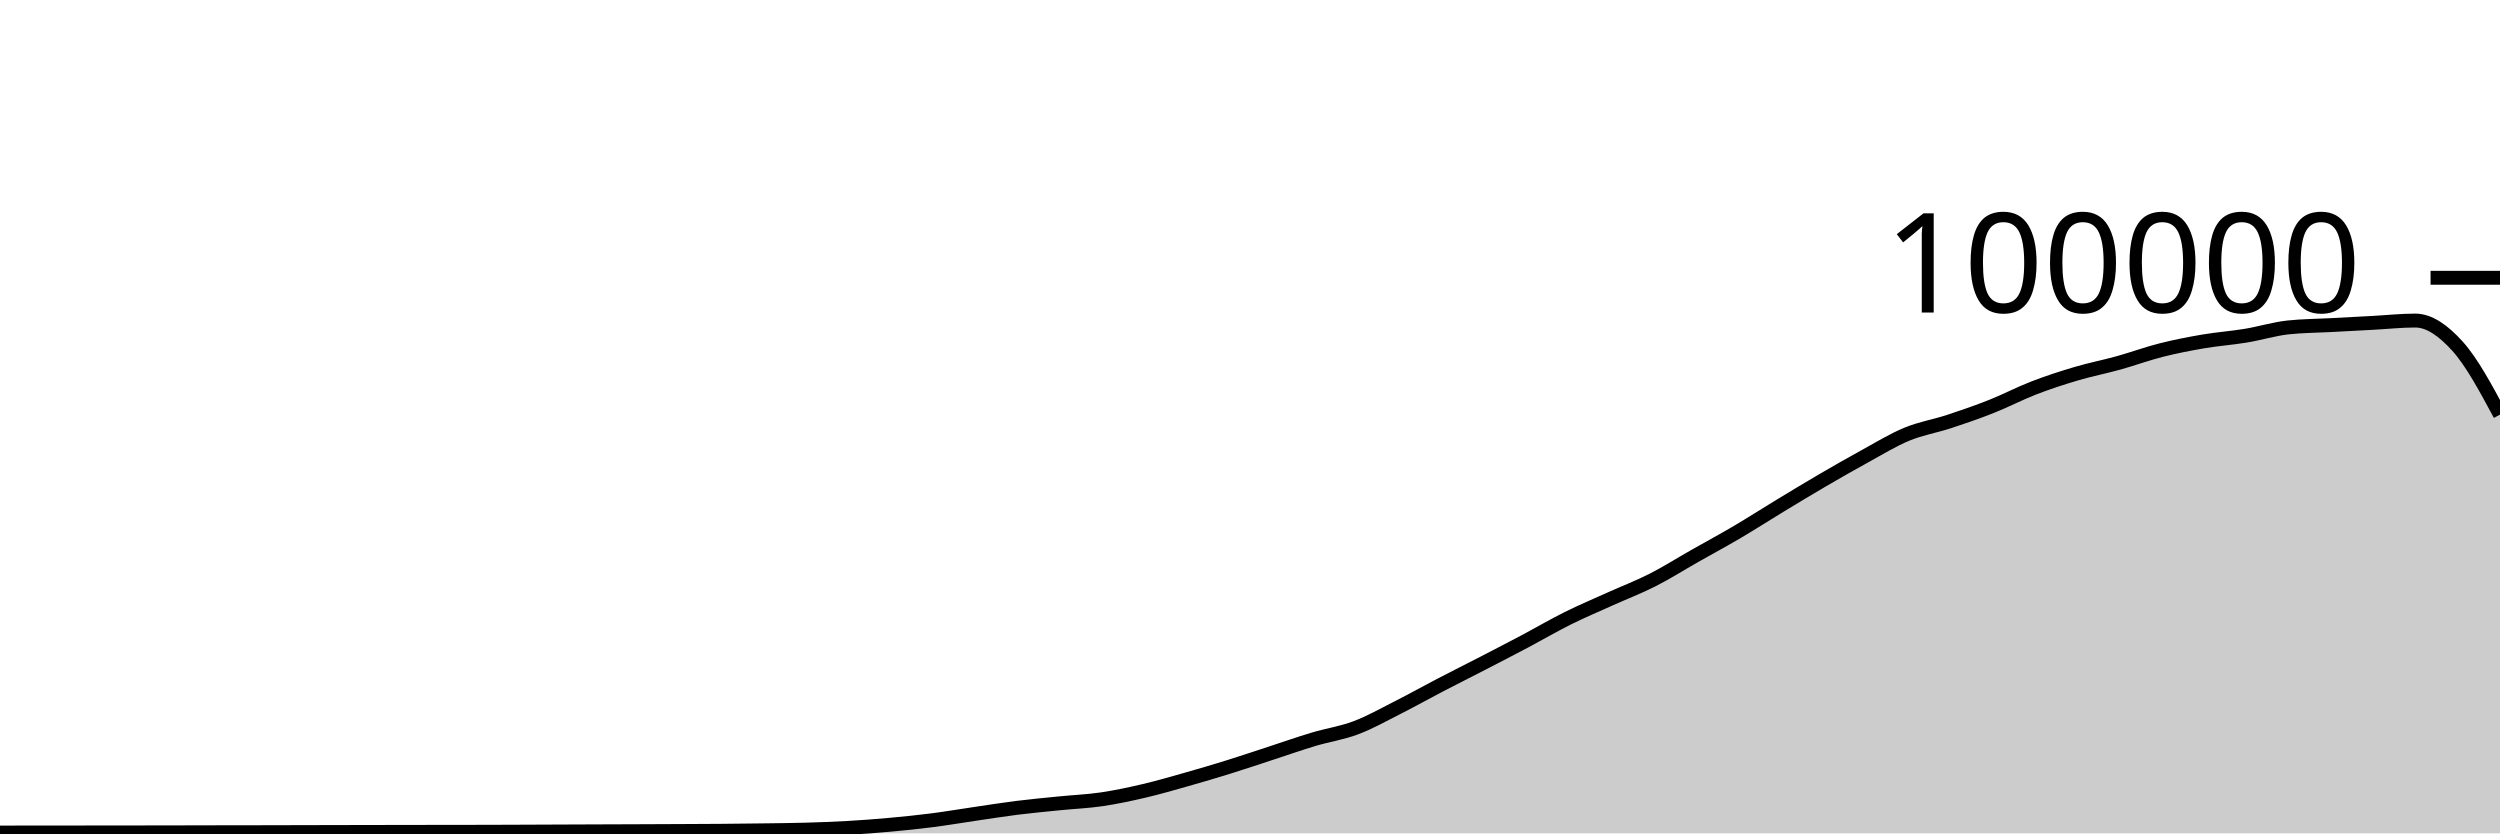
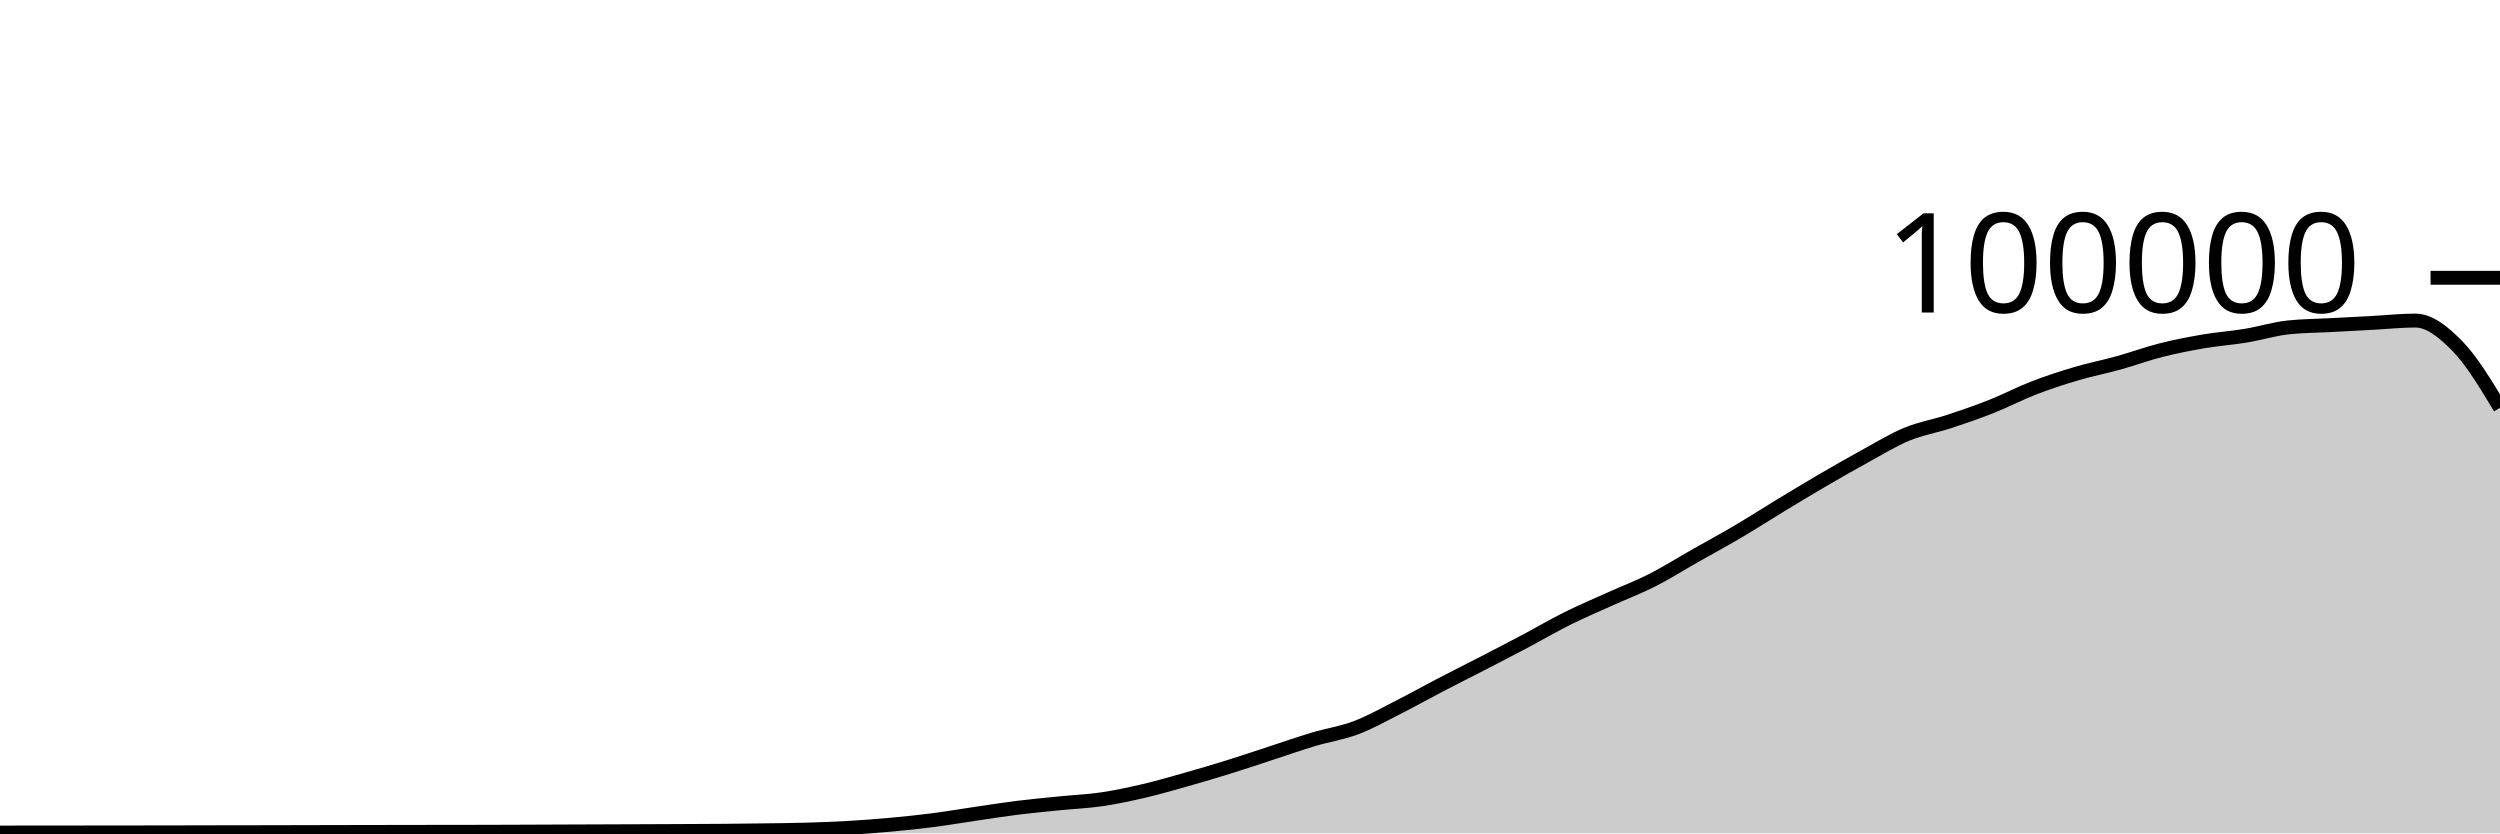
<svg xmlns="http://www.w3.org/2000/svg" viewBox="0 0 180 60">
  <g transform="translate(0,20)">
-     <path class="area" fill="rgba(0, 0, 0, 0.2)" d="M0,39.942C1.017,39.941,2.034,39.94,3.051,39.939C4.068,39.938,5.085,39.937,6.102,39.936C7.119,39.935,8.136,39.934,9.153,39.933C10.169,39.932,11.186,39.931,12.203,39.929C13.22,39.927,14.237,39.924,15.254,39.922C16.271,39.921,17.288,39.919,18.305,39.918C19.322,39.916,20.339,39.913,21.356,39.911C22.373,39.909,23.39,39.907,24.407,39.904C25.424,39.902,26.441,39.899,27.458,39.898C28.475,39.896,29.492,39.895,30.508,39.893C31.525,39.892,32.542,39.891,33.559,39.89C34.576,39.888,35.593,39.885,36.61,39.882C37.627,39.879,38.644,39.873,39.661,39.869C40.678,39.865,41.695,39.861,42.712,39.857C43.729,39.853,44.746,39.85,45.763,39.846C46.78,39.842,47.797,39.838,48.814,39.833C49.831,39.828,50.847,39.825,51.864,39.817C52.881,39.809,53.898,39.798,54.915,39.784C55.932,39.77,56.949,39.762,57.966,39.734C58.983,39.705,60,39.669,61.017,39.611C62.034,39.553,63.051,39.477,64.068,39.384C65.085,39.292,66.102,39.188,67.119,39.058C68.136,38.927,69.153,38.753,70.169,38.604C71.186,38.455,72.203,38.291,73.22,38.164C74.237,38.037,75.254,37.943,76.271,37.841C77.288,37.738,78.305,37.698,79.322,37.549C80.339,37.399,81.356,37.181,82.373,36.943C83.39,36.705,84.407,36.409,85.424,36.121C86.441,35.833,87.458,35.533,88.475,35.216C89.492,34.9,90.508,34.555,91.525,34.224C92.542,33.892,93.559,33.533,94.576,33.229C95.593,32.924,96.61,32.782,97.627,32.397C98.644,32.013,99.661,31.436,100.678,30.922C101.695,30.407,102.712,29.837,103.729,29.308C104.746,28.779,105.763,28.271,106.78,27.746C107.797,27.22,108.814,26.695,109.831,26.157C110.847,25.618,111.864,25.021,112.881,24.515C113.898,24.01,114.915,23.582,115.932,23.123C116.949,22.664,117.966,22.278,118.983,21.762C120,21.245,121.017,20.6,122.034,20.024C123.051,19.447,124.068,18.9,125.085,18.301C126.102,17.702,127.119,17.046,128.136,16.43C129.153,15.814,130.169,15.198,131.186,14.604C132.203,14.011,133.22,13.427,134.237,12.87C135.254,12.313,136.271,11.685,137.288,11.264C138.305,10.844,139.322,10.683,140.339,10.349C141.356,10.015,142.373,9.664,143.39,9.26C144.407,8.857,145.424,8.322,146.441,7.929C147.458,7.537,148.475,7.206,149.492,6.906C150.508,6.605,151.525,6.409,152.542,6.126C153.559,5.843,154.576,5.468,155.593,5.21C156.61,4.953,157.627,4.755,158.644,4.581C159.661,4.408,160.678,4.338,161.695,4.17C162.712,4.002,163.729,3.685,164.746,3.574C165.763,3.464,166.78,3.463,167.797,3.409C168.814,3.354,169.831,3.301,170.847,3.246C171.864,3.192,172.881,3.08,173.898,3.08C174.915,3.08,175.932,3.807,176.949,4.936C177.966,6.064,178.983,7.959,180,9.853L180,40C178.983,40,177.966,40,176.949,40C175.932,40,174.915,40,173.898,40C172.881,40,171.864,40,170.847,40C169.831,40,168.814,40,167.797,40C166.78,40,165.763,40,164.746,40C163.729,40,162.712,40,161.695,40C160.678,40,159.661,40,158.644,40C157.627,40,156.61,40,155.593,40C154.576,40,153.559,40,152.542,40C151.525,40,150.508,40,149.492,40C148.475,40,147.458,40,146.441,40C145.424,40,144.407,40,143.39,40C142.373,40,141.356,40,140.339,40C139.322,40,138.305,40,137.288,40C136.271,40,135.254,40,134.237,40C133.22,40,132.203,40,131.186,40C130.169,40,129.153,40,128.136,40C127.119,40,126.102,40,125.085,40C124.068,40,123.051,40,122.034,40C121.017,40,120,40,118.983,40C117.966,40,116.949,40,115.932,40C114.915,40,113.898,40,112.881,40C111.864,40,110.847,40,109.831,40C108.814,40,107.797,40,106.78,40C105.763,40,104.746,40,103.729,40C102.712,40,101.695,40,100.678,40C99.661,40,98.644,40,97.627,40C96.61,40,95.593,40,94.576,40C93.559,40,92.542,40,91.525,40C90.508,40,89.492,40,88.475,40C87.458,40,86.441,40,85.424,40C84.407,40,83.39,40,82.373,40C81.356,40,80.339,40,79.322,40C78.305,40,77.288,40,76.271,40C75.254,40,74.237,40,73.22,40C72.203,40,71.186,40,70.169,40C69.153,40,68.136,40,67.119,40C66.102,40,65.085,40,64.068,40C63.051,40,62.034,40,61.017,40C60,40,58.983,40,57.966,40C56.949,40,55.932,40,54.915,40C53.898,40,52.881,40,51.864,40C50.847,40,49.831,40,48.814,40C47.797,40,46.78,40,45.763,40C44.746,40,43.729,40,42.712,40C41.695,40,40.678,40,39.661,40C38.644,40,37.627,40,36.61,40C35.593,40,34.576,40,33.559,40C32.542,40,31.525,40,30.508,40C29.492,40,28.475,40,27.458,40C26.441,40,25.424,40,24.407,40C23.39,40,22.373,40,21.356,40C20.339,40,19.322,40,18.305,40C17.288,40,16.271,40,15.254,40C14.237,40,13.22,40,12.203,40C11.186,40,10.169,40,9.153,40C8.136,40,7.119,40,6.102,40C5.085,40,4.068,40,3.051,40C2.034,40,1.017,40,0,40Z" />
-     <path class="line" stroke="black" fill="none" d="M0,39.942C1.017,39.941,2.034,39.94,3.051,39.939C4.068,39.938,5.085,39.937,6.102,39.936C7.119,39.935,8.136,39.934,9.153,39.933C10.169,39.932,11.186,39.931,12.203,39.929C13.22,39.927,14.237,39.924,15.254,39.922C16.271,39.921,17.288,39.919,18.305,39.918C19.322,39.916,20.339,39.913,21.356,39.911C22.373,39.909,23.39,39.907,24.407,39.904C25.424,39.902,26.441,39.899,27.458,39.898C28.475,39.896,29.492,39.895,30.508,39.893C31.525,39.892,32.542,39.891,33.559,39.89C34.576,39.888,35.593,39.885,36.61,39.882C37.627,39.879,38.644,39.873,39.661,39.869C40.678,39.865,41.695,39.861,42.712,39.857C43.729,39.853,44.746,39.85,45.763,39.846C46.78,39.842,47.797,39.838,48.814,39.833C49.831,39.828,50.847,39.825,51.864,39.817C52.881,39.809,53.898,39.798,54.915,39.784C55.932,39.77,56.949,39.762,57.966,39.734C58.983,39.705,60,39.669,61.017,39.611C62.034,39.553,63.051,39.477,64.068,39.384C65.085,39.292,66.102,39.188,67.119,39.058C68.136,38.927,69.153,38.753,70.169,38.604C71.186,38.455,72.203,38.291,73.22,38.164C74.237,38.037,75.254,37.943,76.271,37.841C77.288,37.738,78.305,37.698,79.322,37.549C80.339,37.399,81.356,37.181,82.373,36.943C83.39,36.705,84.407,36.409,85.424,36.121C86.441,35.833,87.458,35.533,88.475,35.216C89.492,34.9,90.508,34.555,91.525,34.224C92.542,33.892,93.559,33.533,94.576,33.229C95.593,32.924,96.61,32.782,97.627,32.397C98.644,32.013,99.661,31.436,100.678,30.922C101.695,30.407,102.712,29.837,103.729,29.308C104.746,28.779,105.763,28.271,106.78,27.746C107.797,27.22,108.814,26.695,109.831,26.157C110.847,25.618,111.864,25.021,112.881,24.515C113.898,24.01,114.915,23.582,115.932,23.123C116.949,22.664,117.966,22.278,118.983,21.762C120,21.245,121.017,20.6,122.034,20.024C123.051,19.447,124.068,18.9,125.085,18.301C126.102,17.702,127.119,17.046,128.136,16.43C129.153,15.814,130.169,15.198,131.186,14.604C132.203,14.011,133.22,13.427,134.237,12.87C135.254,12.313,136.271,11.685,137.288,11.264C138.305,10.844,139.322,10.683,140.339,10.349C141.356,10.015,142.373,9.664,143.39,9.26C144.407,8.857,145.424,8.322,146.441,7.929C147.458,7.537,148.475,7.206,149.492,6.906C150.508,6.605,151.525,6.409,152.542,6.126C153.559,5.843,154.576,5.468,155.593,5.21C156.61,4.953,157.627,4.755,158.644,4.581C159.661,4.408,160.678,4.338,161.695,4.17C162.712,4.002,163.729,3.685,164.746,3.574C165.763,3.464,166.78,3.463,167.797,3.409C168.814,3.354,169.831,3.301,170.847,3.246C171.864,3.192,172.881,3.08,173.898,3.08C174.915,3.08,175.932,3.807,176.949,4.936C177.966,6.064,178.983,7.959,180,9.853" />
+     <path class="area" fill="rgba(0, 0, 0, 0.2)" d="M0,39.942C1.017,39.941,2.034,39.94,3.051,39.939C4.068,39.938,5.085,39.937,6.102,39.936C7.119,39.935,8.136,39.934,9.153,39.933C10.169,39.932,11.186,39.931,12.203,39.929C13.22,39.927,14.237,39.924,15.254,39.922C16.271,39.921,17.288,39.919,18.305,39.918C19.322,39.916,20.339,39.913,21.356,39.911C22.373,39.909,23.39,39.907,24.407,39.904C25.424,39.902,26.441,39.899,27.458,39.898C28.475,39.896,29.492,39.895,30.508,39.893C31.525,39.892,32.542,39.891,33.559,39.89C34.576,39.888,35.593,39.885,36.61,39.882C37.627,39.879,38.644,39.873,39.661,39.869C40.678,39.865,41.695,39.861,42.712,39.857C43.729,39.853,44.746,39.85,45.763,39.846C46.78,39.842,47.797,39.838,48.814,39.833C49.831,39.828,50.847,39.825,51.864,39.817C52.881,39.809,53.898,39.798,54.915,39.784C55.932,39.77,56.949,39.762,57.966,39.734C58.983,39.705,60,39.669,61.017,39.611C62.034,39.553,63.051,39.477,64.068,39.384C65.085,39.292,66.102,39.188,67.119,39.058C68.136,38.927,69.153,38.753,70.169,38.604C71.186,38.455,72.203,38.291,73.22,38.164C74.237,38.037,75.254,37.943,76.271,37.841C77.288,37.738,78.305,37.698,79.322,37.549C80.339,37.399,81.356,37.181,82.373,36.943C83.39,36.705,84.407,36.409,85.424,36.121C86.441,35.833,87.458,35.533,88.475,35.216C89.492,34.9,90.508,34.555,91.525,34.224C92.542,33.892,93.559,33.533,94.576,33.229C95.593,32.924,96.61,32.782,97.627,32.397C98.644,32.013,99.661,31.436,100.678,30.922C101.695,30.407,102.712,29.837,103.729,29.308C104.746,28.779,105.763,28.271,106.78,27.746C107.797,27.22,108.814,26.695,109.831,26.157C110.847,25.618,111.864,25.021,112.881,24.515C113.898,24.01,114.915,23.582,115.932,23.123C116.949,22.664,117.966,22.278,118.983,21.762C120,21.245,121.017,20.6,122.034,20.024C123.051,19.447,124.068,18.9,125.085,18.301C126.102,17.702,127.119,17.046,128.136,16.43C129.153,15.814,130.169,15.198,131.186,14.604C132.203,14.011,133.22,13.427,134.237,12.87C135.254,12.313,136.271,11.685,137.288,11.264C138.305,10.844,139.322,10.683,140.339,10.349C141.356,10.015,142.373,9.664,143.39,9.26C144.407,8.857,145.424,8.322,146.441,7.929C147.458,7.537,148.475,7.206,149.492,6.906C150.508,6.605,151.525,6.409,152.542,6.126C153.559,5.843,154.576,5.468,155.593,5.21C156.61,4.953,157.627,4.755,158.644,4.581C159.661,4.408,160.678,4.338,161.695,4.17C162.712,4.002,163.729,3.685,164.746,3.574C165.763,3.464,166.78,3.463,167.797,3.409C168.814,3.354,169.831,3.301,170.847,3.246C171.864,3.192,172.881,3.08,173.898,3.08C174.915,3.08,175.932,3.889,176.949,4.936C177.966,5.982,178.983,7.671,180,9.359L180,40C178.983,40,177.966,40,176.949,40C175.932,40,174.915,40,173.898,40C172.881,40,171.864,40,170.847,40C169.831,40,168.814,40,167.797,40C166.78,40,165.763,40,164.746,40C163.729,40,162.712,40,161.695,40C160.678,40,159.661,40,158.644,40C157.627,40,156.61,40,155.593,40C154.576,40,153.559,40,152.542,40C151.525,40,150.508,40,149.492,40C148.475,40,147.458,40,146.441,40C145.424,40,144.407,40,143.39,40C142.373,40,141.356,40,140.339,40C139.322,40,138.305,40,137.288,40C136.271,40,135.254,40,134.237,40C133.22,40,132.203,40,131.186,40C130.169,40,129.153,40,128.136,40C127.119,40,126.102,40,125.085,40C124.068,40,123.051,40,122.034,40C121.017,40,120,40,118.983,40C117.966,40,116.949,40,115.932,40C114.915,40,113.898,40,112.881,40C111.864,40,110.847,40,109.831,40C108.814,40,107.797,40,106.78,40C105.763,40,104.746,40,103.729,40C102.712,40,101.695,40,100.678,40C99.661,40,98.644,40,97.627,40C96.61,40,95.593,40,94.576,40C93.559,40,92.542,40,91.525,40C90.508,40,89.492,40,88.475,40C87.458,40,86.441,40,85.424,40C84.407,40,83.39,40,82.373,40C81.356,40,80.339,40,79.322,40C78.305,40,77.288,40,76.271,40C75.254,40,74.237,40,73.22,40C72.203,40,71.186,40,70.169,40C69.153,40,68.136,40,67.119,40C66.102,40,65.085,40,64.068,40C63.051,40,62.034,40,61.017,40C60,40,58.983,40,57.966,40C56.949,40,55.932,40,54.915,40C53.898,40,52.881,40,51.864,40C50.847,40,49.831,40,48.814,40C47.797,40,46.78,40,45.763,40C44.746,40,43.729,40,42.712,40C41.695,40,40.678,40,39.661,40C38.644,40,37.627,40,36.61,40C35.593,40,34.576,40,33.559,40C32.542,40,31.525,40,30.508,40C29.492,40,28.475,40,27.458,40C26.441,40,25.424,40,24.407,40C23.39,40,22.373,40,21.356,40C20.339,40,19.322,40,18.305,40C17.288,40,16.271,40,15.254,40C14.237,40,13.22,40,12.203,40C11.186,40,10.169,40,9.153,40C8.136,40,7.119,40,6.102,40C5.085,40,4.068,40,3.051,40C2.034,40,1.017,40,0,40Z" />
+     <path class="line" stroke="black" fill="none" d="M0,39.942C1.017,39.941,2.034,39.94,3.051,39.939C4.068,39.938,5.085,39.937,6.102,39.936C7.119,39.935,8.136,39.934,9.153,39.933C10.169,39.932,11.186,39.931,12.203,39.929C13.22,39.927,14.237,39.924,15.254,39.922C16.271,39.921,17.288,39.919,18.305,39.918C19.322,39.916,20.339,39.913,21.356,39.911C22.373,39.909,23.39,39.907,24.407,39.904C25.424,39.902,26.441,39.899,27.458,39.898C28.475,39.896,29.492,39.895,30.508,39.893C31.525,39.892,32.542,39.891,33.559,39.89C34.576,39.888,35.593,39.885,36.61,39.882C37.627,39.879,38.644,39.873,39.661,39.869C40.678,39.865,41.695,39.861,42.712,39.857C43.729,39.853,44.746,39.85,45.763,39.846C46.78,39.842,47.797,39.838,48.814,39.833C49.831,39.828,50.847,39.825,51.864,39.817C52.881,39.809,53.898,39.798,54.915,39.784C55.932,39.77,56.949,39.762,57.966,39.734C58.983,39.705,60,39.669,61.017,39.611C62.034,39.553,63.051,39.477,64.068,39.384C65.085,39.292,66.102,39.188,67.119,39.058C68.136,38.927,69.153,38.753,70.169,38.604C71.186,38.455,72.203,38.291,73.22,38.164C74.237,38.037,75.254,37.943,76.271,37.841C77.288,37.738,78.305,37.698,79.322,37.549C80.339,37.399,81.356,37.181,82.373,36.943C83.39,36.705,84.407,36.409,85.424,36.121C86.441,35.833,87.458,35.533,88.475,35.216C89.492,34.9,90.508,34.555,91.525,34.224C92.542,33.892,93.559,33.533,94.576,33.229C95.593,32.924,96.61,32.782,97.627,32.397C98.644,32.013,99.661,31.436,100.678,30.922C101.695,30.407,102.712,29.837,103.729,29.308C104.746,28.779,105.763,28.271,106.78,27.746C107.797,27.22,108.814,26.695,109.831,26.157C110.847,25.618,111.864,25.021,112.881,24.515C113.898,24.01,114.915,23.582,115.932,23.123C116.949,22.664,117.966,22.278,118.983,21.762C120,21.245,121.017,20.6,122.034,20.024C123.051,19.447,124.068,18.9,125.085,18.301C126.102,17.702,127.119,17.046,128.136,16.43C129.153,15.814,130.169,15.198,131.186,14.604C132.203,14.011,133.22,13.427,134.237,12.87C135.254,12.313,136.271,11.685,137.288,11.264C138.305,10.844,139.322,10.683,140.339,10.349C141.356,10.015,142.373,9.664,143.39,9.26C144.407,8.857,145.424,8.322,146.441,7.929C147.458,7.537,148.475,7.206,149.492,6.906C150.508,6.605,151.525,6.409,152.542,6.126C153.559,5.843,154.576,5.468,155.593,5.21C156.61,4.953,157.627,4.755,158.644,4.581C159.661,4.408,160.678,4.338,161.695,4.17C162.712,4.002,163.729,3.685,164.746,3.574C165.763,3.464,166.78,3.463,167.797,3.409C168.814,3.354,169.831,3.301,170.847,3.246C171.864,3.192,172.881,3.08,173.898,3.08C174.915,3.08,175.932,3.889,176.949,4.936C177.966,5.982,178.983,7.671,180,9.359" />
    <path class="axis-ceiling" stroke-width="1" stroke="black" fill="none" d="M175,0L180,0" />
    <text class="axis-ceiling-label" font-family="sans-serif" text-anchor="end" font-size="10px" x="170" y="2.5">100000</text>
  </g>
</svg>
